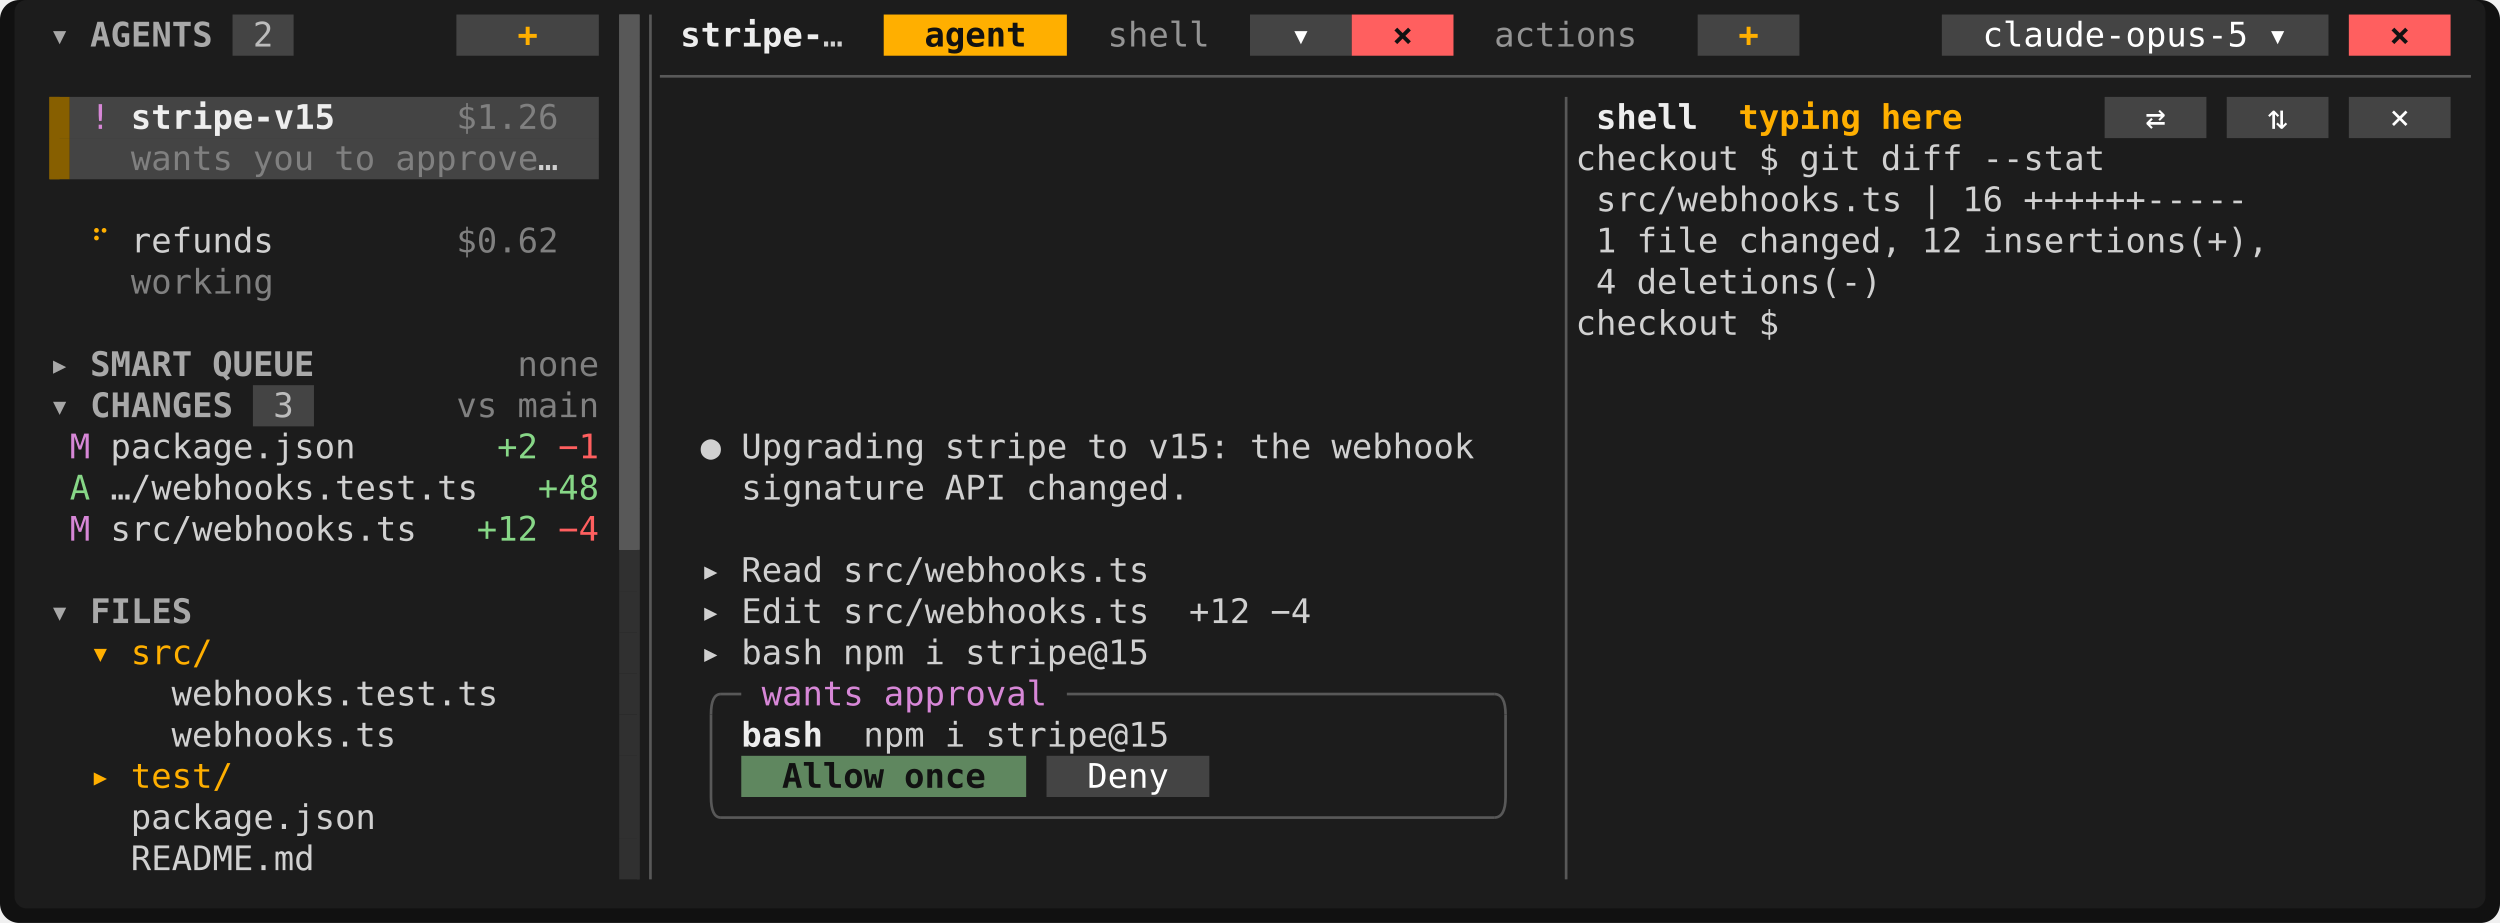
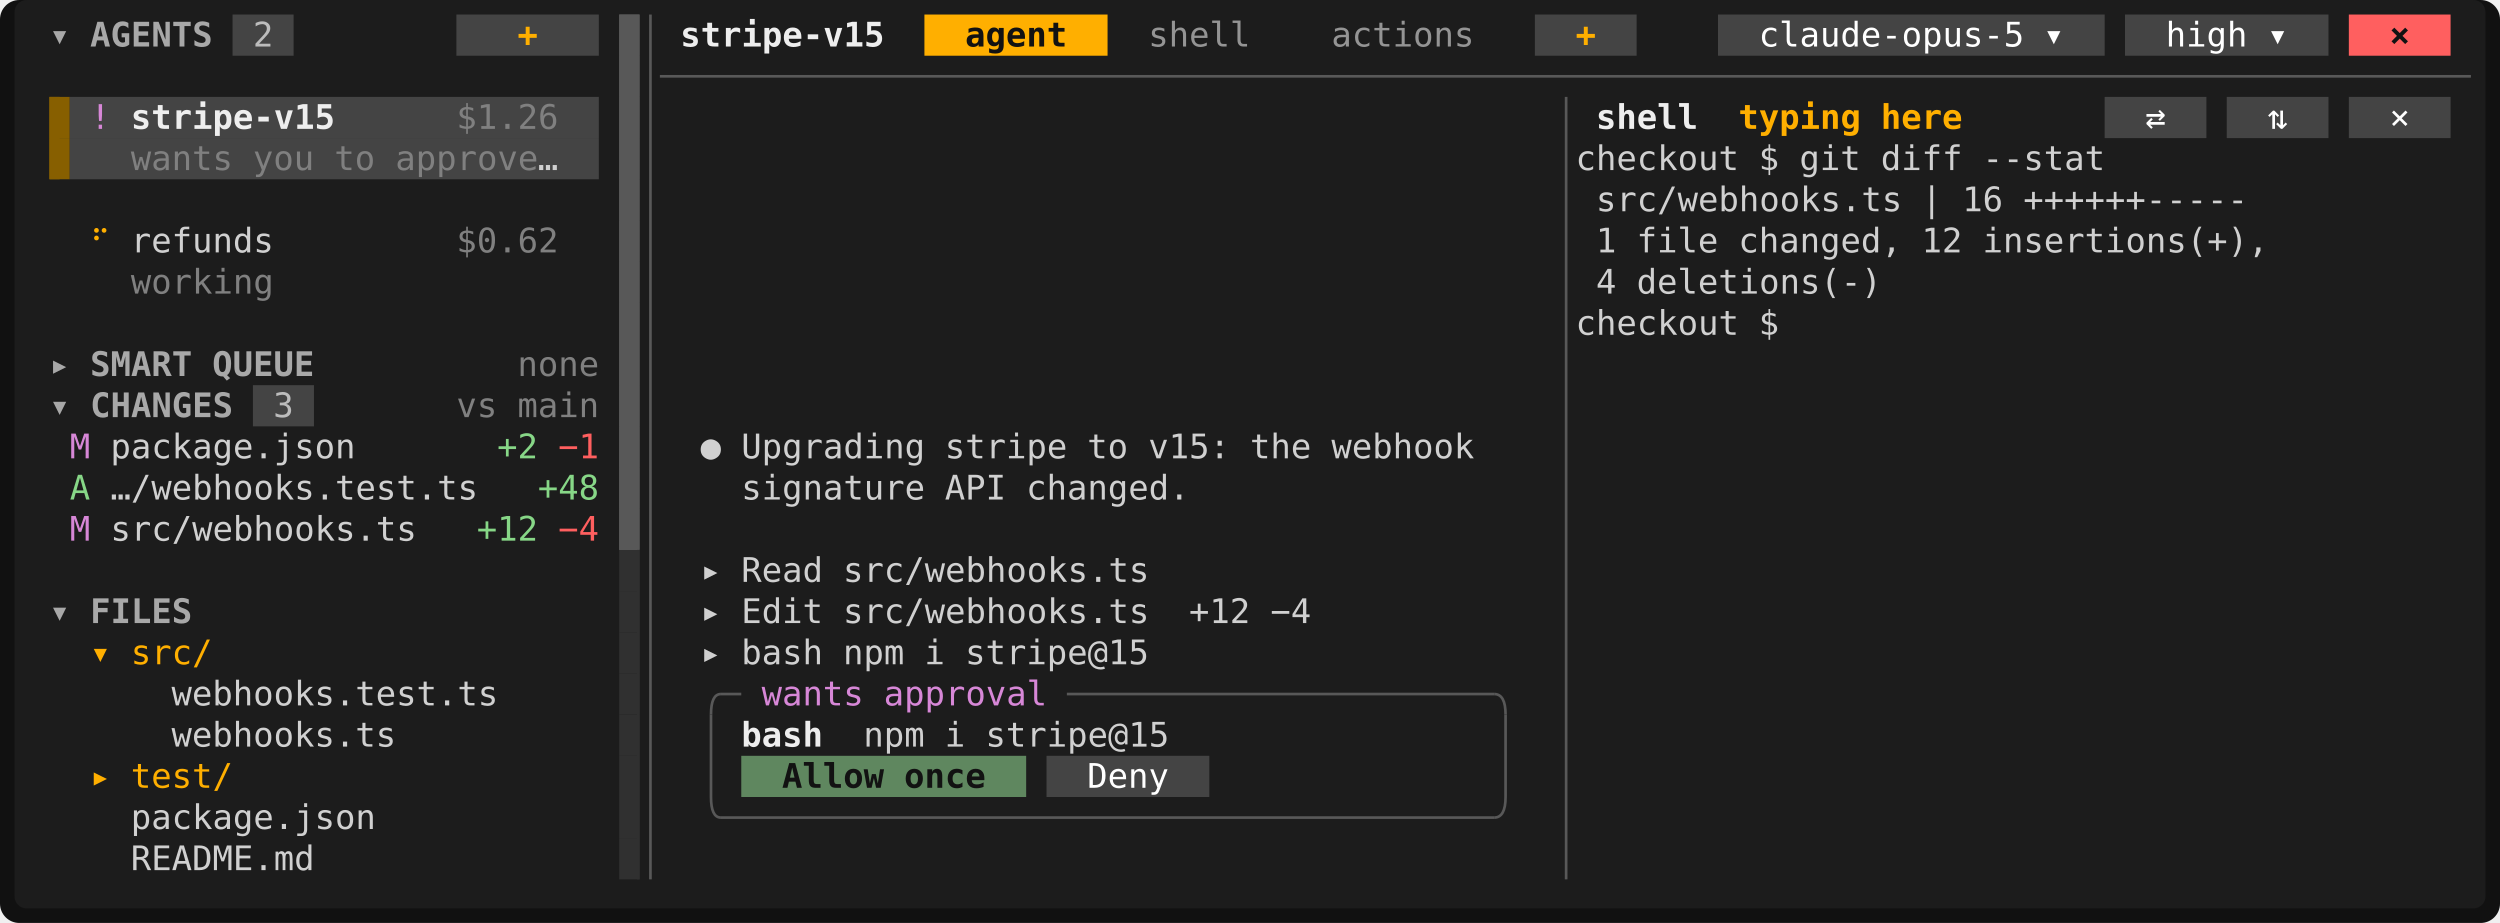
<svg xmlns="http://www.w3.org/2000/svg" viewBox="0 0 1032 381" width="1032" height="381" font-family="ui-monospace,SFMono-Regular,Menlo,Consolas,'DejaVu Sans Mono','Liberation Mono',monospace" font-size="14" role="img" aria-label="Tade">
  <rect width="1032" height="381" rx="8" fill="#111111" />
  <rect x="6" y="0" width="1020" height="375" rx="5" fill="#1c1c1c" />
  <rect x="96" y="6" width="25.2" height="17" fill="#444444" />
  <rect x="188.4" y="6" width="58.8" height="17" fill="#444444" />
  <rect x="255.6" y="6" width="8.4" height="17" fill="#585858" />
-   <rect x="364.8" y="6" width="75.6" height="17" fill="#ffaf00" />
-   <rect x="516" y="6" width="42" height="17" fill="#444444" />
-   <rect x="558" y="6" width="42" height="17" fill="#ff5f5f" />
-   <rect x="700.8" y="6" width="42" height="17" fill="#444444" />
-   <rect x="801.6" y="6" width="159.6" height="17" fill="#444444" />
+   <rect x="381.6" y="6" width="75.6" height="17" fill="#ffaf00" />
+   <rect x="633.6" y="6" width="42" height="17" fill="#444444" />
+   <rect x="709.2" y="6" width="159.6" height="17" fill="#444444" />
+   <rect x="877.2" y="6" width="84" height="17" fill="#444444" />
  <rect x="969.6" y="6" width="42" height="17" fill="#ff5f5f" />
  <rect x="255.6" y="23" width="8.4" height="17" fill="#585858" />
  <rect x="20.4" y="40" width="8.4" height="17" fill="#875f00" />
  <rect x="28.8" y="40" width="218.4" height="17" fill="#444444" />
  <rect x="255.6" y="40" width="8.4" height="17" fill="#585858" />
  <rect x="868.8" y="40" width="42" height="17" fill="#444444" />
  <rect x="919.2" y="40" width="42" height="17" fill="#444444" />
  <rect x="969.6" y="40" width="42" height="17" fill="#444444" />
  <rect x="20.4" y="57" width="8.4" height="17" fill="#875f00" />
  <rect x="28.8" y="57" width="218.4" height="17" fill="#444444" />
  <rect x="255.6" y="57" width="8.4" height="17" fill="#585858" />
  <rect x="255.6" y="74" width="8.4" height="17" fill="#585858" />
  <rect x="255.6" y="91" width="8.4" height="17" fill="#585858" />
  <rect x="255.6" y="108" width="8.4" height="17" fill="#585858" />
  <rect x="255.6" y="125" width="8.4" height="17" fill="#585858" />
  <rect x="255.6" y="142" width="8.4" height="17" fill="#585858" />
  <rect x="104.4" y="159" width="25.2" height="17" fill="#444444" />
  <rect x="255.6" y="159" width="8.4" height="17" fill="#585858" />
  <rect x="255.6" y="176" width="8.4" height="17" fill="#585858" />
  <rect x="255.6" y="193" width="8.4" height="17" fill="#585858" />
  <rect x="255.6" y="210" width="8.4" height="17" fill="#585858" />
  <rect x="255.6" y="227" width="8.4" height="17" fill="#303030" />
  <rect x="255.6" y="244" width="8.4" height="17" fill="#303030" />
  <rect x="255.6" y="261" width="8.4" height="17" fill="#303030" />
  <rect x="255.6" y="278" width="8.4" height="17" fill="#303030" />
  <rect x="255.6" y="295" width="8.4" height="17" fill="#303030" />
  <rect x="255.6" y="312" width="8.4" height="17" fill="#303030" />
  <rect x="306" y="312" width="117.6" height="17" fill="#5f875f" />
  <rect x="432" y="312" width="67.2" height="17" fill="#444444" />
  <rect x="255.6" y="329" width="8.4" height="17" fill="#303030" />
  <rect x="255.6" y="346" width="8.4" height="17" fill="#303030" />
  <rect x="255.6" y="6" width="8.4" height="221" fill="#585858" />
  <rect x="20.4" y="40" width="4.2" height="34" fill="#875f00" />
  <rect x="262.95" y="227" width="1.05" height="136" fill="#303030" />
  <line x1="268.5" y1="6" x2="268.5" y2="363" stroke="#585858" stroke-width="1.1" />
  <line x1="272.4" y1="31.5" x2="1020" y2="31.5" stroke="#585858" stroke-width="1.1" />
  <line x1="646.5" y1="40" x2="646.5" y2="363" stroke="#585858" stroke-width="1.1" />
  <path d="M293.5 295Q293.5 286.5 297.6 286.5" fill="none" stroke="#585858" stroke-width="1.1" />
  <line x1="297.6" y1="286.5" x2="306" y2="286.5" stroke="#585858" stroke-width="1.1" />
  <line x1="440.4" y1="286.5" x2="616.8" y2="286.5" stroke="#585858" stroke-width="1.1" />
  <path d="M621.5 295Q621.5 286.5 616.8 286.5" fill="none" stroke="#585858" stroke-width="1.1" />
  <line x1="293.5" y1="295" x2="293.5" y2="329" stroke="#585858" stroke-width="1.1" />
  <line x1="621.5" y1="295" x2="621.5" y2="329" stroke="#585858" stroke-width="1.1" />
  <path d="M293.5 329Q293.5 337.5 297.6 337.5" fill="none" stroke="#585858" stroke-width="1.1" />
  <line x1="297.6" y1="337.5" x2="616.8" y2="337.5" stroke="#585858" stroke-width="1.1" />
  <path d="M621.5 329Q621.5 337.5 616.8 337.5" fill="none" stroke="#585858" stroke-width="1.1" />
  <text x="20.4" y="19.2" textLength="8.4" lengthAdjust="spacingAndGlyphs" fill="#a8a8a8" font-weight="700">▾</text>
  <text x="37.2" y="19.2" textLength="50.4" lengthAdjust="spacingAndGlyphs" fill="#a8a8a8" font-weight="700">AGENTS</text>
  <text x="104.4" y="19.2" textLength="8.4" lengthAdjust="spacingAndGlyphs" fill="#bcbcbc">2</text>
  <text x="213.6" y="19.2" textLength="8.4" lengthAdjust="spacingAndGlyphs" fill="#ffaf00" font-weight="700">+</text>
-   <text x="280.8" y="19.2" textLength="58.8" lengthAdjust="spacingAndGlyphs" fill="#eeeeee" font-weight="700">stripe-</text>
-   <text x="339.6" y="19.2" textLength="8.4" lengthAdjust="spacingAndGlyphs" fill="#d0d0d0">…</text>
-   <text x="381.6" y="19.2" textLength="42" lengthAdjust="spacingAndGlyphs" fill="#121212" font-weight="700">agent</text>
-   <text x="457.2" y="19.2" textLength="42" lengthAdjust="spacingAndGlyphs" fill="#949494">shell</text>
-   <text x="532.8" y="19.2" textLength="8.4" lengthAdjust="spacingAndGlyphs" fill="#ffffff">▾</text>
-   <text x="574.8" y="19.2" textLength="8.4" lengthAdjust="spacingAndGlyphs" fill="#121212" font-weight="700">×</text>
-   <text x="616.8" y="19.2" textLength="58.8" lengthAdjust="spacingAndGlyphs" fill="#949494">actions</text>
-   <text x="717.6" y="19.2" textLength="8.4" lengthAdjust="spacingAndGlyphs" fill="#ffaf00" font-weight="700">+</text>
-   <text x="818.4" y="19.2" textLength="109.2" lengthAdjust="spacingAndGlyphs" fill="#ffffff">claude-opus-5</text>
+   <text x="280.8" y="19.2" textLength="84" lengthAdjust="spacingAndGlyphs" fill="#eeeeee" font-weight="700">stripe-v15</text>
+   <text x="398.4" y="19.2" textLength="42" lengthAdjust="spacingAndGlyphs" fill="#121212" font-weight="700">agent</text>
+   <text x="474" y="19.2" textLength="42" lengthAdjust="spacingAndGlyphs" fill="#949494">shell</text>
+   <text x="549.6" y="19.2" textLength="58.8" lengthAdjust="spacingAndGlyphs" fill="#949494">actions</text>
+   <text x="650.4" y="19.2" textLength="8.4" lengthAdjust="spacingAndGlyphs" fill="#ffaf00" font-weight="700">+</text>
+   <text x="726" y="19.2" textLength="109.2" lengthAdjust="spacingAndGlyphs" fill="#ffffff">claude-opus-5</text>
+   <text x="843.6" y="19.2" textLength="8.4" lengthAdjust="spacingAndGlyphs" fill="#ffffff">▾</text>
+   <text x="894" y="19.2" textLength="33.6" lengthAdjust="spacingAndGlyphs" fill="#ffffff">high</text>
  <text x="936" y="19.2" textLength="8.4" lengthAdjust="spacingAndGlyphs" fill="#ffffff">▾</text>
  <text x="986.4" y="19.2" textLength="8.4" lengthAdjust="spacingAndGlyphs" fill="#121212" font-weight="700">×</text>
  <text x="37.2" y="53.2" textLength="8.4" lengthAdjust="spacingAndGlyphs" fill="#d787d7">!</text>
  <text x="54" y="53.2" textLength="84" lengthAdjust="spacingAndGlyphs" fill="#eeeeee" font-weight="700">stripe-v15</text>
  <text x="188.4" y="53.2" textLength="42" lengthAdjust="spacingAndGlyphs" fill="#808080">$1.26</text>
  <text x="658.8" y="53.2" textLength="42" lengthAdjust="spacingAndGlyphs" fill="#eeeeee" font-weight="700">shell</text>
  <text x="717.6" y="53.2" textLength="50.4" lengthAdjust="spacingAndGlyphs" fill="#ffaf00" font-weight="700">typing</text>
  <text x="776.4" y="53.2" textLength="33.6" lengthAdjust="spacingAndGlyphs" fill="#ffaf00" font-weight="700">here</text>
  <text x="885.6" y="53.2" textLength="8.4" lengthAdjust="spacingAndGlyphs" fill="#ffffff">⇄</text>
  <text x="936" y="53.2" textLength="8.4" lengthAdjust="spacingAndGlyphs" fill="#ffffff">⇅</text>
  <text x="986.4" y="53.2" textLength="8.4" lengthAdjust="spacingAndGlyphs" fill="#ffffff">×</text>
  <text x="54" y="70.2" textLength="42" lengthAdjust="spacingAndGlyphs" fill="#808080">wants</text>
  <text x="104.4" y="70.2" textLength="25.2" lengthAdjust="spacingAndGlyphs" fill="#808080">you</text>
  <text x="138" y="70.2" textLength="16.8" lengthAdjust="spacingAndGlyphs" fill="#808080">to</text>
  <text x="163.2" y="70.2" textLength="58.8" lengthAdjust="spacingAndGlyphs" fill="#808080">approve</text>
  <text x="222" y="70.2" textLength="8.4" lengthAdjust="spacingAndGlyphs" fill="#d0d0d0">…</text>
  <text x="650.4" y="70.2" textLength="67.2" lengthAdjust="spacingAndGlyphs" fill="#d0d0d0">checkout</text>
  <text x="726" y="70.2" textLength="8.4" lengthAdjust="spacingAndGlyphs" fill="#d0d0d0">$</text>
  <text x="742.8" y="70.2" textLength="25.2" lengthAdjust="spacingAndGlyphs" fill="#d0d0d0">git</text>
  <text x="776.4" y="70.2" textLength="33.6" lengthAdjust="spacingAndGlyphs" fill="#d0d0d0">diff</text>
  <text x="818.4" y="70.2" textLength="50.4" lengthAdjust="spacingAndGlyphs" fill="#d0d0d0">--stat</text>
  <text x="658.8" y="87.2" textLength="126" lengthAdjust="spacingAndGlyphs" fill="#d0d0d0">src/webhooks.ts</text>
  <text x="793.2" y="87.2" textLength="8.4" lengthAdjust="spacingAndGlyphs" fill="#d0d0d0">|</text>
  <text x="810" y="87.2" textLength="16.8" lengthAdjust="spacingAndGlyphs" fill="#d0d0d0">16</text>
  <text x="835.2" y="87.2" textLength="92.4" lengthAdjust="spacingAndGlyphs" fill="#d0d0d0">++++++-----</text>
  <text x="37.2" y="104.2" textLength="8.4" lengthAdjust="spacingAndGlyphs" fill="#ffaf00">⠋</text>
  <text x="54" y="104.2" textLength="58.8" lengthAdjust="spacingAndGlyphs" fill="#d0d0d0">refunds</text>
  <text x="188.4" y="104.2" textLength="42" lengthAdjust="spacingAndGlyphs" fill="#808080">$0.62</text>
  <text x="658.8" y="104.2" textLength="8.4" lengthAdjust="spacingAndGlyphs" fill="#d0d0d0">1</text>
  <text x="675.6" y="104.2" textLength="33.6" lengthAdjust="spacingAndGlyphs" fill="#d0d0d0">file</text>
  <text x="717.6" y="104.2" textLength="67.2" lengthAdjust="spacingAndGlyphs" fill="#d0d0d0">changed,</text>
  <text x="793.2" y="104.2" textLength="16.8" lengthAdjust="spacingAndGlyphs" fill="#d0d0d0">12</text>
  <text x="818.4" y="104.2" textLength="117.6" lengthAdjust="spacingAndGlyphs" fill="#d0d0d0">insertions(+),</text>
  <text x="54" y="121.2" textLength="58.8" lengthAdjust="spacingAndGlyphs" fill="#808080">working</text>
  <text x="658.8" y="121.2" textLength="8.4" lengthAdjust="spacingAndGlyphs" fill="#d0d0d0">4</text>
  <text x="675.6" y="121.2" textLength="100.8" lengthAdjust="spacingAndGlyphs" fill="#d0d0d0">deletions(-)</text>
  <text x="650.4" y="138.2" textLength="67.2" lengthAdjust="spacingAndGlyphs" fill="#d0d0d0">checkout</text>
  <text x="726" y="138.2" textLength="8.4" lengthAdjust="spacingAndGlyphs" fill="#d0d0d0">$</text>
  <text x="20.4" y="155.2" textLength="8.4" lengthAdjust="spacingAndGlyphs" fill="#a8a8a8" font-weight="700">▸</text>
  <text x="37.2" y="155.2" textLength="42" lengthAdjust="spacingAndGlyphs" fill="#a8a8a8" font-weight="700">SMART</text>
  <text x="87.6" y="155.2" textLength="42" lengthAdjust="spacingAndGlyphs" fill="#a8a8a8" font-weight="700">QUEUE</text>
  <text x="213.6" y="155.2" textLength="33.6" lengthAdjust="spacingAndGlyphs" fill="#808080">none</text>
  <text x="20.4" y="172.2" textLength="8.4" lengthAdjust="spacingAndGlyphs" fill="#a8a8a8" font-weight="700">▾</text>
  <text x="37.2" y="172.2" textLength="58.8" lengthAdjust="spacingAndGlyphs" fill="#a8a8a8" font-weight="700">CHANGES</text>
  <text x="112.8" y="172.2" textLength="8.4" lengthAdjust="spacingAndGlyphs" fill="#bcbcbc">3</text>
  <text x="188.4" y="172.2" textLength="16.8" lengthAdjust="spacingAndGlyphs" fill="#808080">vs</text>
  <text x="213.6" y="172.2" textLength="33.6" lengthAdjust="spacingAndGlyphs" fill="#808080">main</text>
  <text x="28.8" y="189.2" textLength="8.4" lengthAdjust="spacingAndGlyphs" fill="#d787d7">M</text>
  <text x="45.6" y="189.2" textLength="100.8" lengthAdjust="spacingAndGlyphs" fill="#d0d0d0">package.json</text>
  <text x="205.2" y="189.2" textLength="16.8" lengthAdjust="spacingAndGlyphs" fill="#87d787">+2</text>
  <text x="230.4" y="189.2" textLength="16.8" lengthAdjust="spacingAndGlyphs" fill="#ff5f5f">−1</text>
  <text x="289.2" y="189.2" textLength="8.4" lengthAdjust="spacingAndGlyphs" fill="#d0d0d0">●</text>
  <text x="306" y="189.2" textLength="75.6" lengthAdjust="spacingAndGlyphs" fill="#d0d0d0">Upgrading</text>
  <text x="390" y="189.2" textLength="50.4" lengthAdjust="spacingAndGlyphs" fill="#d0d0d0">stripe</text>
  <text x="448.8" y="189.2" textLength="16.8" lengthAdjust="spacingAndGlyphs" fill="#d0d0d0">to</text>
  <text x="474" y="189.2" textLength="33.6" lengthAdjust="spacingAndGlyphs" fill="#d0d0d0">v15:</text>
  <text x="516" y="189.2" textLength="25.2" lengthAdjust="spacingAndGlyphs" fill="#d0d0d0">the</text>
  <text x="549.6" y="189.2" textLength="58.8" lengthAdjust="spacingAndGlyphs" fill="#d0d0d0">webhook</text>
  <text x="28.8" y="206.2" textLength="8.4" lengthAdjust="spacingAndGlyphs" fill="#87d787">A</text>
  <text x="45.6" y="206.2" textLength="151.2" lengthAdjust="spacingAndGlyphs" fill="#d0d0d0">…/webhooks.test.ts</text>
  <text x="222" y="206.2" textLength="25.2" lengthAdjust="spacingAndGlyphs" fill="#87d787">+48</text>
  <text x="306" y="206.2" textLength="75.6" lengthAdjust="spacingAndGlyphs" fill="#d0d0d0">signature</text>
  <text x="390" y="206.2" textLength="25.2" lengthAdjust="spacingAndGlyphs" fill="#d0d0d0">API</text>
  <text x="423.6" y="206.2" textLength="67.2" lengthAdjust="spacingAndGlyphs" fill="#d0d0d0">changed.</text>
  <text x="28.8" y="223.2" textLength="8.4" lengthAdjust="spacingAndGlyphs" fill="#d787d7">M</text>
  <text x="45.6" y="223.2" textLength="126" lengthAdjust="spacingAndGlyphs" fill="#d0d0d0">src/webhooks.ts</text>
  <text x="196.8" y="223.2" textLength="25.2" lengthAdjust="spacingAndGlyphs" fill="#87d787">+12</text>
  <text x="230.4" y="223.2" textLength="16.8" lengthAdjust="spacingAndGlyphs" fill="#ff5f5f">−4</text>
  <text x="289.2" y="240.2" textLength="8.4" lengthAdjust="spacingAndGlyphs" fill="#d0d0d0">▸</text>
  <text x="306" y="240.2" textLength="33.6" lengthAdjust="spacingAndGlyphs" fill="#d0d0d0">Read</text>
  <text x="348" y="240.2" textLength="126" lengthAdjust="spacingAndGlyphs" fill="#d0d0d0">src/webhooks.ts</text>
  <text x="20.4" y="257.2" textLength="8.4" lengthAdjust="spacingAndGlyphs" fill="#a8a8a8" font-weight="700">▾</text>
  <text x="37.2" y="257.2" textLength="42" lengthAdjust="spacingAndGlyphs" fill="#a8a8a8" font-weight="700">FILES</text>
  <text x="289.2" y="257.2" textLength="8.4" lengthAdjust="spacingAndGlyphs" fill="#d0d0d0">▸</text>
  <text x="306" y="257.2" textLength="33.6" lengthAdjust="spacingAndGlyphs" fill="#d0d0d0">Edit</text>
  <text x="348" y="257.2" textLength="126" lengthAdjust="spacingAndGlyphs" fill="#d0d0d0">src/webhooks.ts</text>
  <text x="490.8" y="257.2" textLength="25.2" lengthAdjust="spacingAndGlyphs" fill="#d0d0d0">+12</text>
  <text x="524.4" y="257.2" textLength="16.8" lengthAdjust="spacingAndGlyphs" fill="#d0d0d0">−4</text>
  <text x="37.2" y="274.2" textLength="8.4" lengthAdjust="spacingAndGlyphs" fill="#ffaf00">▾</text>
  <text x="54" y="274.2" textLength="33.6" lengthAdjust="spacingAndGlyphs" fill="#ffaf00">src/</text>
  <text x="289.2" y="274.2" textLength="8.4" lengthAdjust="spacingAndGlyphs" fill="#d0d0d0">▸</text>
  <text x="306" y="274.2" textLength="33.6" lengthAdjust="spacingAndGlyphs" fill="#d0d0d0">bash</text>
  <text x="348" y="274.2" textLength="25.2" lengthAdjust="spacingAndGlyphs" fill="#d0d0d0">npm</text>
  <text x="381.6" y="274.2" textLength="8.4" lengthAdjust="spacingAndGlyphs" fill="#d0d0d0">i</text>
  <text x="398.4" y="274.2" textLength="75.6" lengthAdjust="spacingAndGlyphs" fill="#d0d0d0">stripe@15</text>
  <text x="70.8" y="291.2" textLength="134.4" lengthAdjust="spacingAndGlyphs" fill="#d0d0d0">webhooks.test.ts</text>
  <text x="314.4" y="291.2" textLength="42" lengthAdjust="spacingAndGlyphs" fill="#d787d7">wants</text>
  <text x="364.8" y="291.2" textLength="67.2" lengthAdjust="spacingAndGlyphs" fill="#d787d7">approval</text>
  <text x="70.8" y="308.2" textLength="92.4" lengthAdjust="spacingAndGlyphs" fill="#d0d0d0">webhooks.ts</text>
  <text x="306" y="308.2" textLength="33.6" lengthAdjust="spacingAndGlyphs" fill="#eeeeee" font-weight="700">bash</text>
  <text x="356.4" y="308.2" textLength="25.2" lengthAdjust="spacingAndGlyphs" fill="#d0d0d0">npm</text>
  <text x="390" y="308.2" textLength="8.4" lengthAdjust="spacingAndGlyphs" fill="#d0d0d0">i</text>
  <text x="406.8" y="308.2" textLength="75.6" lengthAdjust="spacingAndGlyphs" fill="#d0d0d0">stripe@15</text>
  <text x="37.2" y="325.2" textLength="8.4" lengthAdjust="spacingAndGlyphs" fill="#ffaf00">▸</text>
  <text x="54" y="325.2" textLength="42" lengthAdjust="spacingAndGlyphs" fill="#ffaf00">test/</text>
  <text x="322.8" y="325.2" textLength="42" lengthAdjust="spacingAndGlyphs" fill="#121212" font-weight="700">Allow</text>
  <text x="373.2" y="325.2" textLength="33.6" lengthAdjust="spacingAndGlyphs" fill="#121212" font-weight="700">once</text>
  <text x="448.8" y="325.2" textLength="33.6" lengthAdjust="spacingAndGlyphs" fill="#ffffff">Deny</text>
  <text x="54" y="342.2" textLength="100.8" lengthAdjust="spacingAndGlyphs" fill="#d0d0d0">package.json</text>
  <text x="54" y="359.2" textLength="75.6" lengthAdjust="spacingAndGlyphs" fill="#d0d0d0">README.md</text>
</svg>
